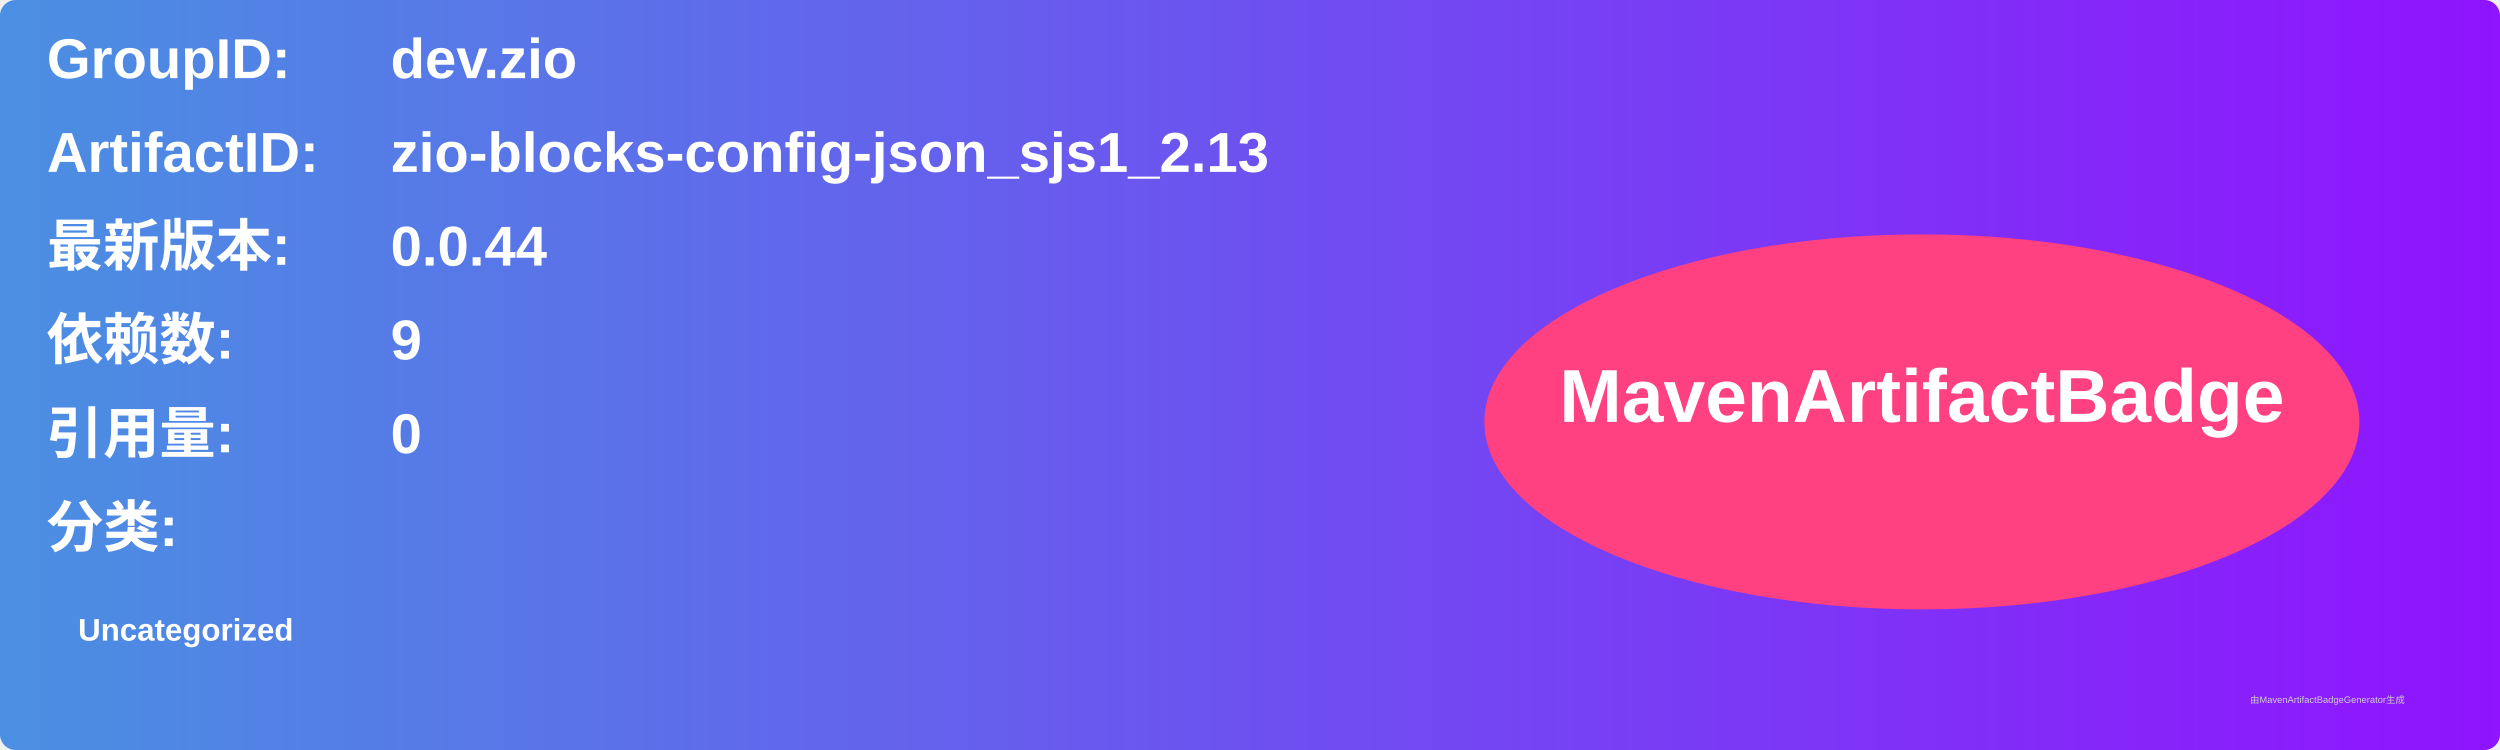
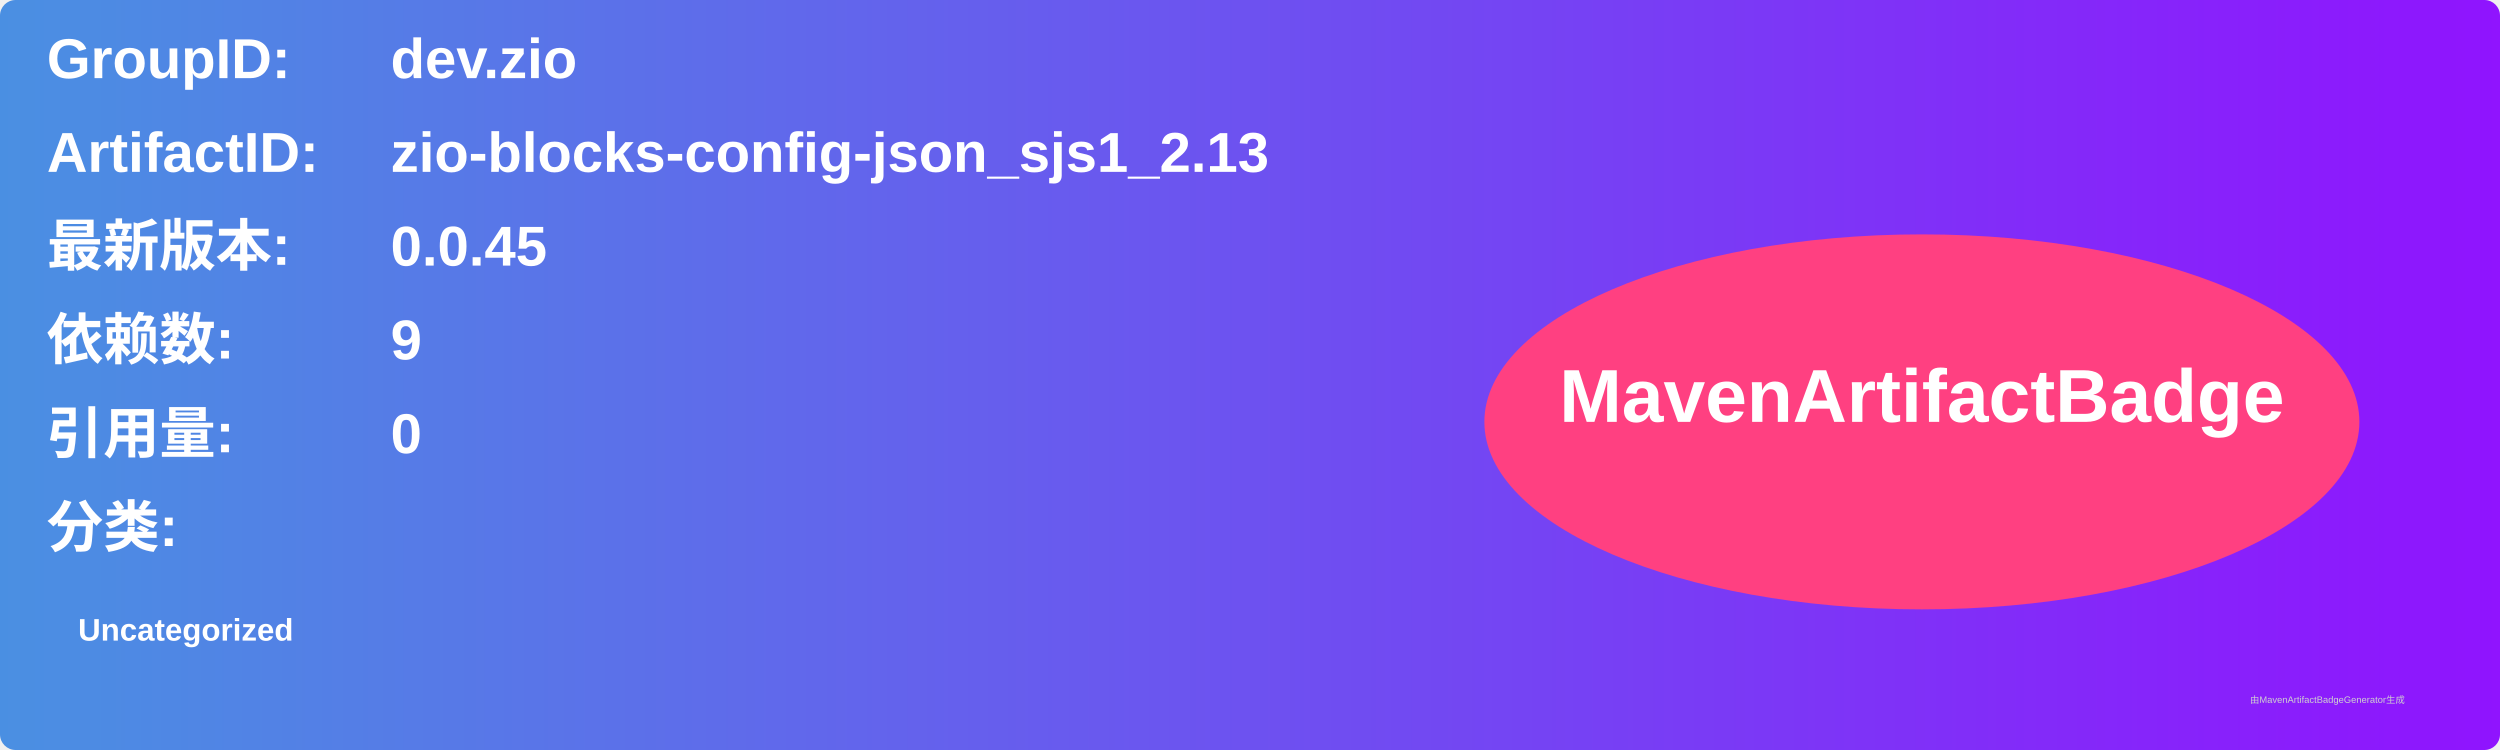
<svg xmlns="http://www.w3.org/2000/svg" width="800" height="240" viewBox="0 0 800 240">
  <linearGradient id="grad" x1="0%" y1="0%" x2="100%" y2="0%">
    <stop offset="0%" stop-color="#4a90e2" />
    <stop offset="100%" stop-color="#9013fe" />
  </linearGradient>
  <rect width="100%" height="100%" rx="5" ry="5" fill="url(#grad)" />
  <g transform="translate(15, 15)">
    <text x="0" y="10" font-family="Arial" font-size="18" fill="white" font-weight="bold" width="260">GroupID:</text>
    <text x="110" y="10" font-family="Arial" font-size="18" fill="white" font-weight="bold" width="460">dev.zio</text>
    <text x="0" y="40" font-family="Arial" font-size="18" fill="white" font-weight="bold" width="260">ArtifactID:</text>
    <text x="110" y="40" font-family="Arial" font-size="18" fill="white" font-weight="bold" width="460">zio-blocks-config-json_sjs1_2.13</text>
    <text x="0" y="70" font-family="Arial" font-size="18" fill="white" font-weight="bold">最新版本:</text>
    <text x="110" y="70" font-family="Arial" font-size="18" fill="white" font-weight="bold">
-       <tspan font-weight="bold">0.0.44</tspan>
+       <tspan font-weight="bold">0.0.45</tspan>
    </text>
    <text x="0" y="100" font-family="Arial" font-size="18" fill="white" font-weight="bold">依赖数: </text>
    <text x="110" y="100" font-family="Arial" font-size="18" fill="white">
      <tspan font-weight="bold">9</tspan>
    </text>
    <text x="0" y="130" font-family="Arial" font-size="18" fill="white" font-weight="bold">引用量: </text>
    <text x="110" y="130" font-family="Arial" font-size="18" fill="white">
      <tspan font-weight="bold">0</tspan>
    </text>
    <text x="0" y="160" font-family="Arial" font-size="18" fill="white" font-weight="bold">分类:</text>
    <text x="10" y="190" font-family="Arial" font-size="10" fill="white">
      <tspan font-weight="bold">Uncategorized</tspan>
    </text>
    <ellipse cx="600" cy="120" rx="140" ry="60" fill="#ff4081" />
    <text x="600" y="120" text-anchor="middle" font-family="Arial" font-size="24" fill="white" font-weight="bold">MavenArtifactBadge</text>
  </g>
  <text x="720" y="225" font-family="Arial" font-size="3" fill="#d0d0d0">由MavenArtifactBadgeGenerator生成</text>
</svg>
